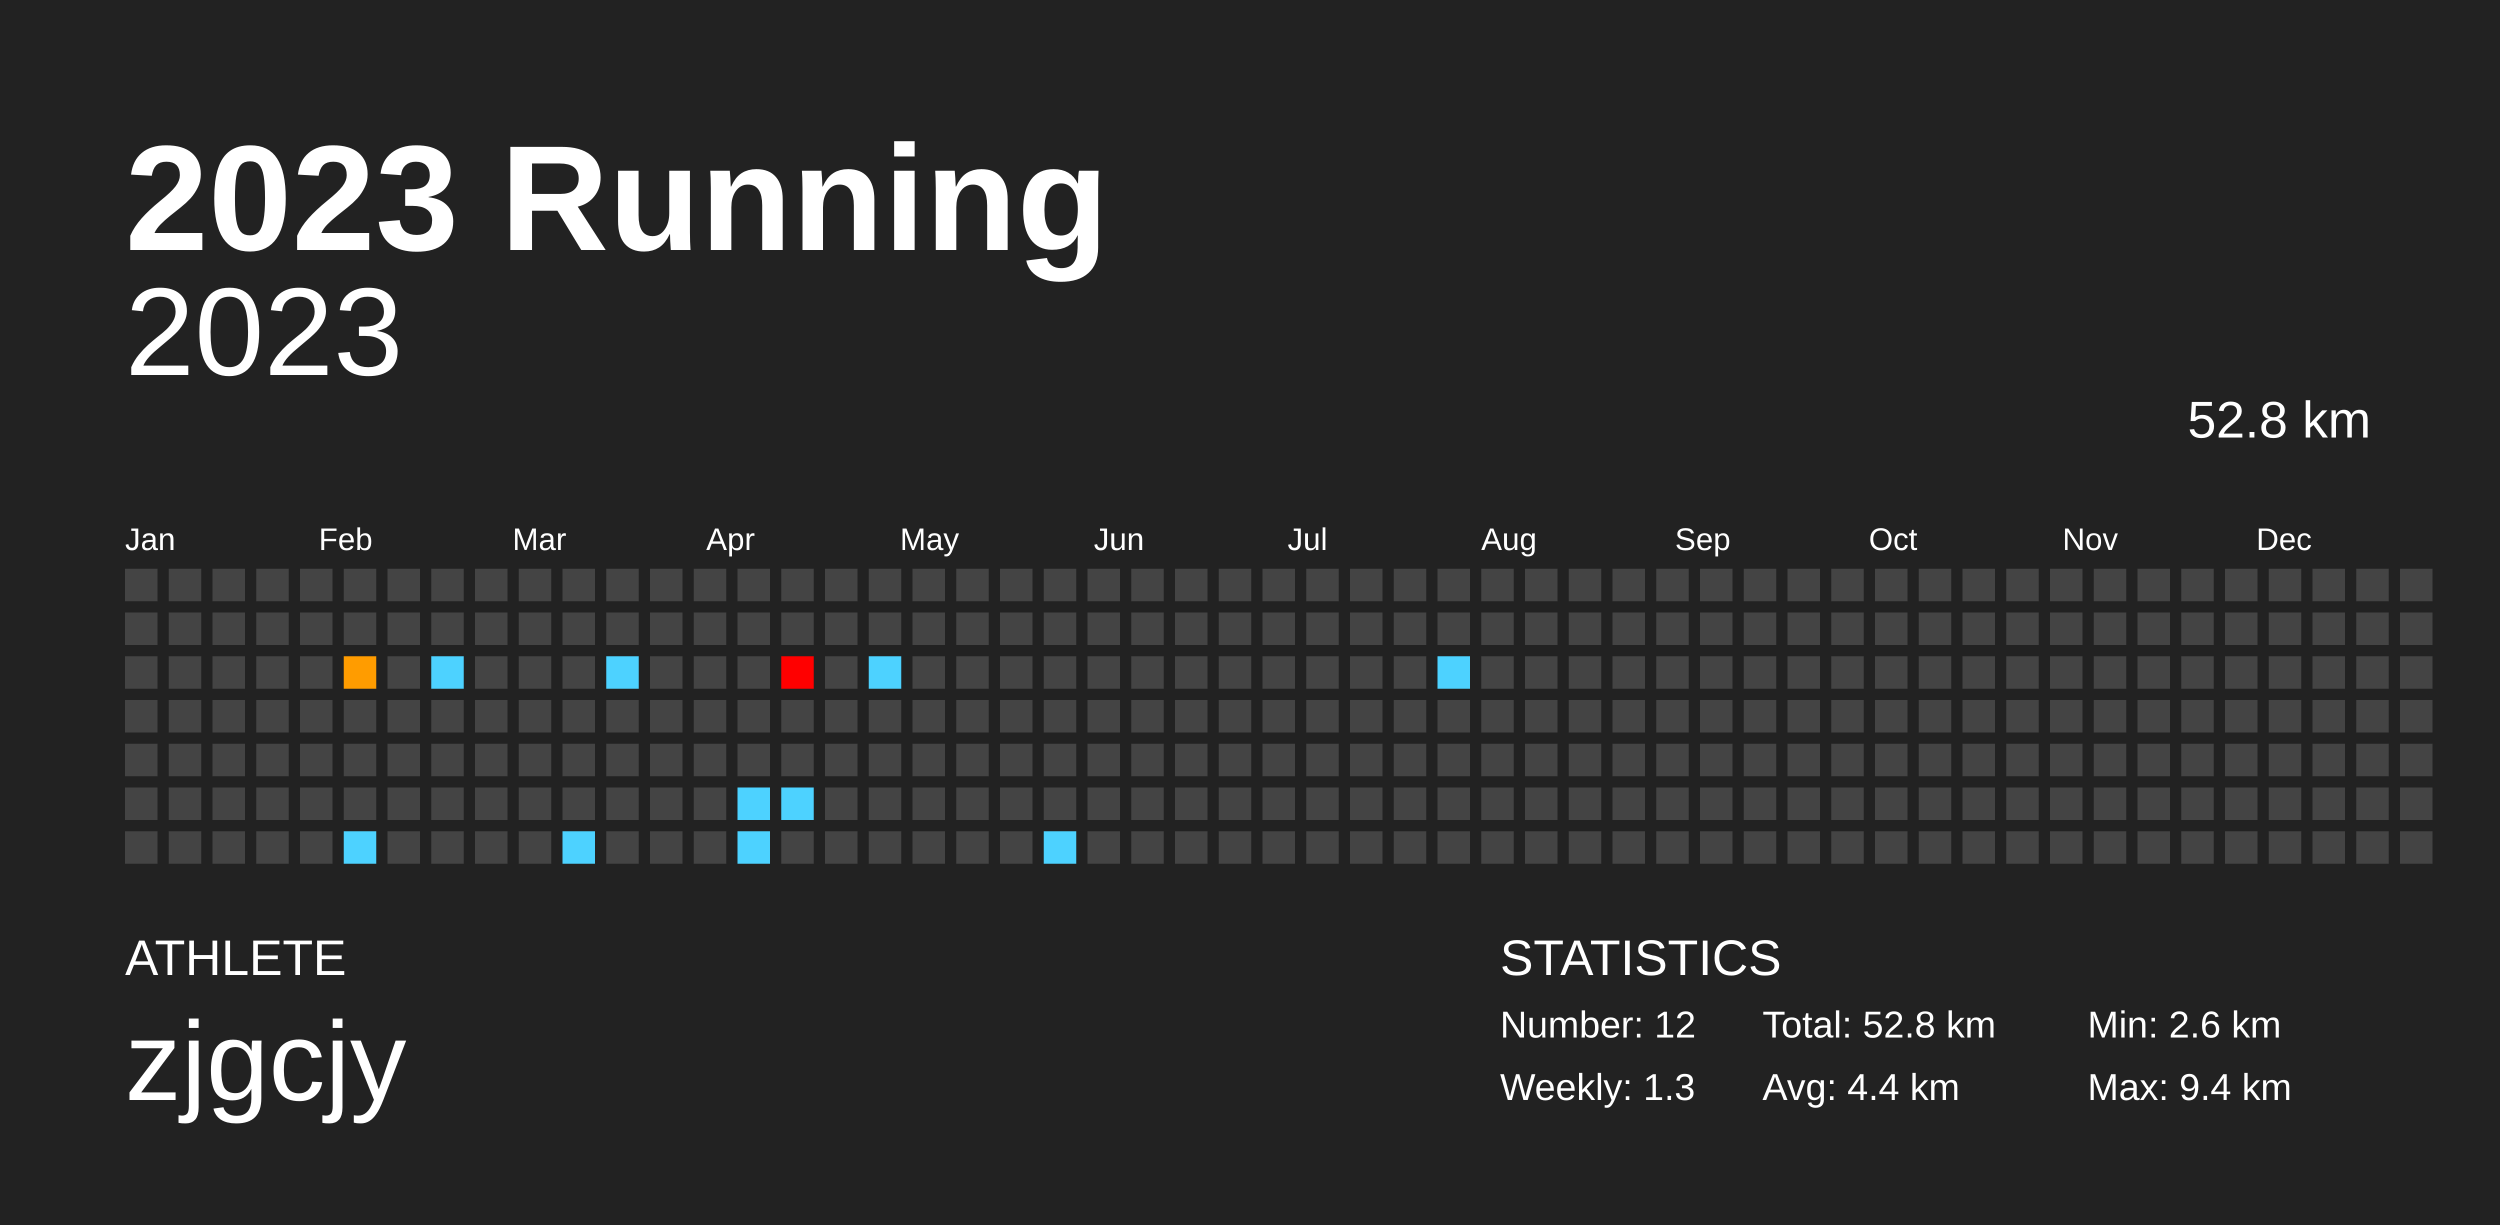
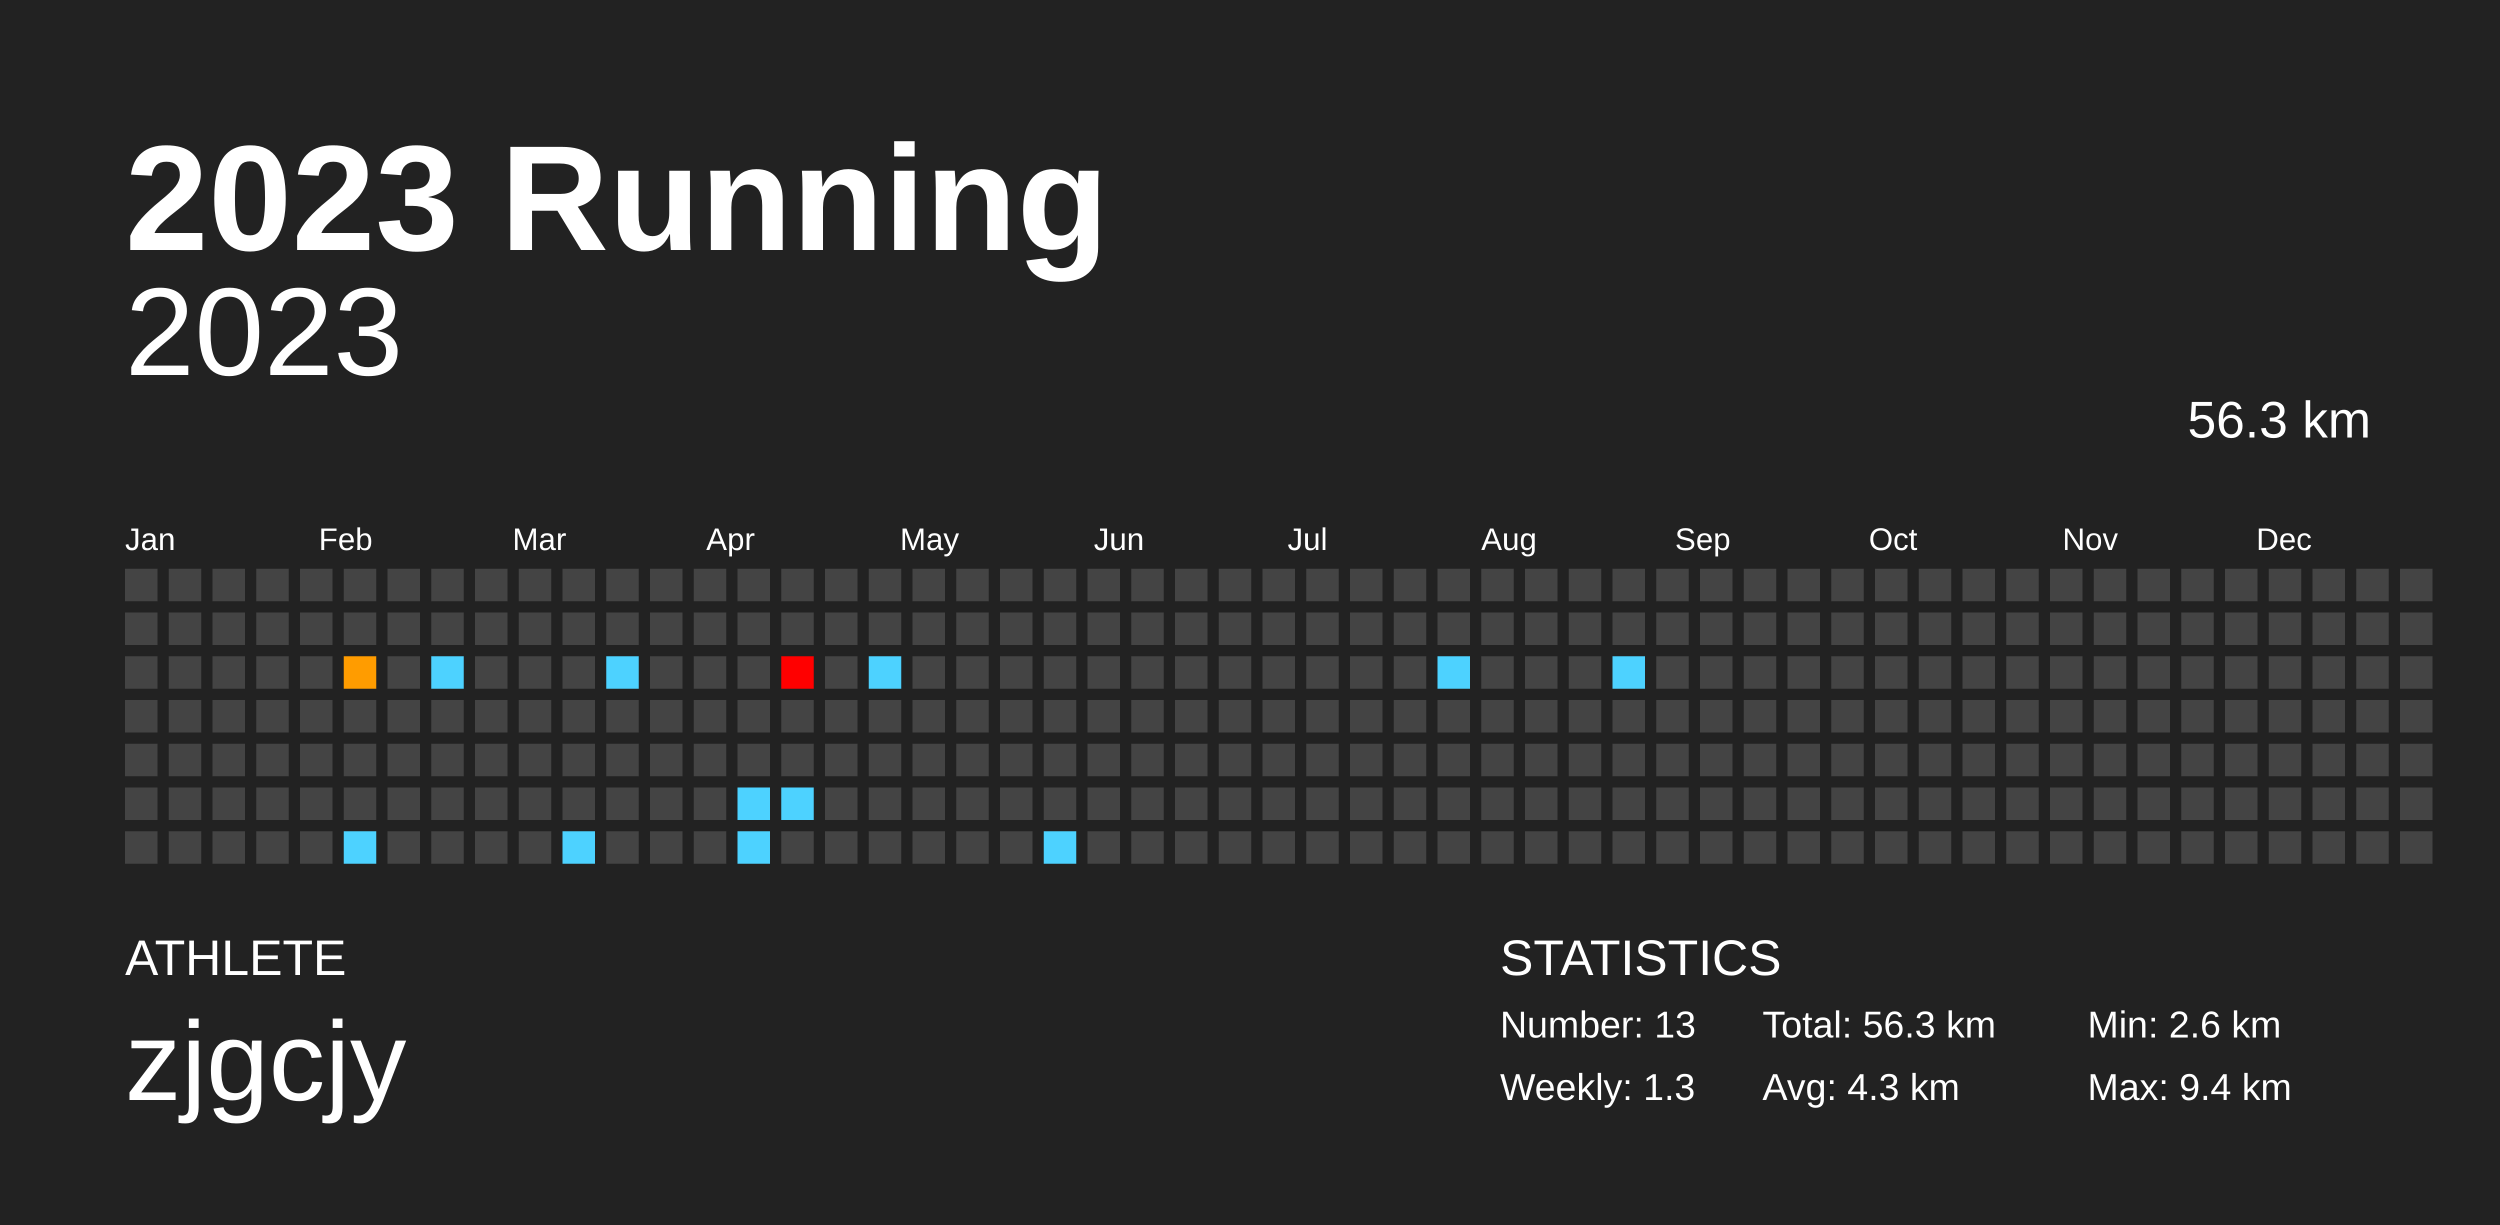
<svg xmlns="http://www.w3.org/2000/svg" baseProfile="full" height="98mm" version="1.1" viewBox="0,0,200,98" width="200mm">
  <defs />
  <rect fill="#222222" height="98" width="200" x="0" y="0" />
  <text fill="#FFFFFF" style="font-size:12px; font-family:Arial; font-weight:bold;" x="10" y="20">2023 Running</text>
  <text fill="#FFFFFF" style="font-size:4px; font-family:Arial" x="10" y="78">ATHLETE</text>
  <text fill="#FFFFFF" style="font-size:9px; font-family:Arial" x="10" y="88">zjgcjy</text>
  <text fill="#FFFFFF" style="font-size:4px; font-family:Arial" x="120" y="78">STATISTICS</text>
-   <text fill="#FFFFFF" style="font-size:3px; font-family:Arial" x="120" y="83">Number: 12</text>
+   <text fill="#FFFFFF" style="font-size:3px; font-family:Arial" x="120" y="83">Number: 13</text>
  <text fill="#FFFFFF" style="font-size:3px; font-family:Arial" x="120" y="88">Weekly: 1.3</text>
-   <text fill="#FFFFFF" style="font-size:3px; font-family:Arial" x="141" y="83">Total: 52.8 km</text>
-   <text fill="#FFFFFF" style="font-size:3px; font-family:Arial" x="141" y="88">Avg: 4.4 km</text>
+   <text fill="#FFFFFF" style="font-size:3px; font-family:Arial" x="141" y="83">Total: 56.3 km</text>
+   <text fill="#FFFFFF" style="font-size:3px; font-family:Arial" x="141" y="88">Avg: 4.3 km</text>
  <text fill="#FFFFFF" style="font-size:3px; font-family:Arial" x="167" y="83">Min: 2.6 km</text>
  <text fill="#FFFFFF" style="font-size:3px; font-family:Arial" x="167" y="88">Max: 9.4 km</text>
  <text alignment-baseline="hanging" fill="#FFFFFF" style="font-size:10.0px; font-family:Arial;" x="10" y="30">2023</text>
-   <text alignment-baseline="hanging" fill="#FFFFFF" style="font-size:4.125px; font-family:Arial;" x="175" y="35">52.8 km</text>
+   <text alignment-baseline="hanging" fill="#FFFFFF" style="font-size:4.125px; font-family:Arial;" x="175" y="35">56.3 km</text>
  <text fill="#FFFFFF" style="font-size:2.5px; font-family:Arial" x="10.0" y="44">Jan</text>
  <text fill="#FFFFFF" style="font-size:2.5px; font-family:Arial" x="25.5" y="44">Feb</text>
  <text fill="#FFFFFF" style="font-size:2.5px; font-family:Arial" x="41.0" y="44">Mar</text>
  <text fill="#FFFFFF" style="font-size:2.5px; font-family:Arial" x="56.5" y="44">Apr</text>
  <text fill="#FFFFFF" style="font-size:2.5px; font-family:Arial" x="72.0" y="44">May</text>
  <text fill="#FFFFFF" style="font-size:2.5px; font-family:Arial" x="87.5" y="44">Jun</text>
  <text fill="#FFFFFF" style="font-size:2.5px; font-family:Arial" x="103.0" y="44">Jul</text>
  <text fill="#FFFFFF" style="font-size:2.5px; font-family:Arial" x="118.5" y="44">Aug</text>
  <text fill="#FFFFFF" style="font-size:2.5px; font-family:Arial" x="134.0" y="44">Sep</text>
  <text fill="#FFFFFF" style="font-size:2.5px; font-family:Arial" x="149.5" y="44">Oct</text>
  <text fill="#FFFFFF" style="font-size:2.5px; font-family:Arial" x="165.0" y="44">Nov</text>
  <text fill="#FFFFFF" style="font-size:2.5px; font-family:Arial" x="180.5" y="44">Dec</text>
  <rect fill="#444444" height="2.6" width="2.6" x="10.0" y="45.5" />
  <rect fill="#444444" height="2.6" width="2.6" x="10.0" y="49.0" />
  <rect fill="#444444" height="2.6" width="2.6" x="10.0" y="52.5" />
  <rect fill="#444444" height="2.6" width="2.6" x="10.0" y="56.0" />
  <rect fill="#444444" height="2.6" width="2.6" x="10.0" y="59.5" />
  <rect fill="#444444" height="2.6" width="2.6" x="10.0" y="63.0" />
  <rect fill="#444444" height="2.6" width="2.6" x="10.0" y="66.5" />
  <rect fill="#444444" height="2.6" width="2.6" x="13.5" y="45.5" />
  <rect fill="#444444" height="2.6" width="2.6" x="13.5" y="49.0" />
  <rect fill="#444444" height="2.6" width="2.6" x="13.5" y="52.5" />
  <rect fill="#444444" height="2.6" width="2.6" x="13.5" y="56.0" />
  <rect fill="#444444" height="2.6" width="2.6" x="13.5" y="59.5" />
  <rect fill="#444444" height="2.6" width="2.6" x="13.5" y="63.0" />
  <rect fill="#444444" height="2.6" width="2.6" x="13.5" y="66.5" />
  <rect fill="#444444" height="2.6" width="2.6" x="17.0" y="45.5" />
  <rect fill="#444444" height="2.6" width="2.6" x="17.0" y="49.0" />
  <rect fill="#444444" height="2.6" width="2.6" x="17.0" y="52.5" />
  <rect fill="#444444" height="2.6" width="2.6" x="17.0" y="56.0" />
  <rect fill="#444444" height="2.6" width="2.6" x="17.0" y="59.5" />
  <rect fill="#444444" height="2.6" width="2.6" x="17.0" y="63.0" />
  <rect fill="#444444" height="2.6" width="2.6" x="17.0" y="66.5" />
  <rect fill="#444444" height="2.6" width="2.6" x="20.5" y="45.5" />
  <rect fill="#444444" height="2.6" width="2.6" x="20.5" y="49.0" />
  <rect fill="#444444" height="2.6" width="2.6" x="20.5" y="52.5" />
  <rect fill="#444444" height="2.6" width="2.6" x="20.5" y="56.0" />
  <rect fill="#444444" height="2.6" width="2.6" x="20.5" y="59.5" />
  <rect fill="#444444" height="2.6" width="2.6" x="20.5" y="63.0" />
  <rect fill="#444444" height="2.6" width="2.6" x="20.5" y="66.5" />
  <rect fill="#444444" height="2.6" width="2.6" x="24.0" y="45.5" />
  <rect fill="#444444" height="2.6" width="2.6" x="24.0" y="49.0" />
  <rect fill="#444444" height="2.6" width="2.6" x="24.0" y="52.5" />
  <rect fill="#444444" height="2.6" width="2.6" x="24.0" y="56.0" />
  <rect fill="#444444" height="2.6" width="2.6" x="24.0" y="59.5" />
  <rect fill="#444444" height="2.6" width="2.6" x="24.0" y="63.0" />
  <rect fill="#444444" height="2.6" width="2.6" x="24.0" y="66.5" />
  <rect fill="#444444" height="2.6" width="2.6" x="27.5" y="45.5" />
  <rect fill="#444444" height="2.6" width="2.6" x="27.5" y="49.0" />
  <rect fill="#ff9c00" height="2.6" width="2.6" x="27.5" y="52.5" />
  <rect fill="#444444" height="2.6" width="2.6" x="27.5" y="56.0" />
  <rect fill="#444444" height="2.6" width="2.6" x="27.5" y="59.5" />
  <rect fill="#444444" height="2.6" width="2.6" x="27.5" y="63.0" />
  <rect fill="#4dd2ff" height="2.6" width="2.6" x="27.5" y="66.5" />
  <rect fill="#444444" height="2.6" width="2.6" x="31.0" y="45.5" />
  <rect fill="#444444" height="2.6" width="2.6" x="31.0" y="49.0" />
  <rect fill="#444444" height="2.6" width="2.6" x="31.0" y="52.5" />
  <rect fill="#444444" height="2.6" width="2.6" x="31.0" y="56.0" />
  <rect fill="#444444" height="2.6" width="2.6" x="31.0" y="59.5" />
  <rect fill="#444444" height="2.6" width="2.6" x="31.0" y="63.0" />
  <rect fill="#444444" height="2.6" width="2.6" x="31.0" y="66.5" />
  <rect fill="#444444" height="2.6" width="2.6" x="34.5" y="45.5" />
  <rect fill="#444444" height="2.6" width="2.6" x="34.5" y="49.0" />
  <rect fill="#4dd2ff" height="2.6" width="2.6" x="34.5" y="52.5" />
  <rect fill="#444444" height="2.6" width="2.6" x="34.5" y="56.0" />
  <rect fill="#444444" height="2.6" width="2.6" x="34.5" y="59.5" />
  <rect fill="#444444" height="2.6" width="2.6" x="34.5" y="63.0" />
  <rect fill="#444444" height="2.6" width="2.6" x="34.5" y="66.5" />
  <rect fill="#444444" height="2.6" width="2.6" x="38.0" y="45.5" />
  <rect fill="#444444" height="2.6" width="2.6" x="38.0" y="49.0" />
  <rect fill="#444444" height="2.6" width="2.6" x="38.0" y="52.5" />
  <rect fill="#444444" height="2.6" width="2.6" x="38.0" y="56.0" />
  <rect fill="#444444" height="2.6" width="2.6" x="38.0" y="59.5" />
  <rect fill="#444444" height="2.6" width="2.6" x="38.0" y="63.0" />
  <rect fill="#444444" height="2.6" width="2.6" x="38.0" y="66.5" />
  <rect fill="#444444" height="2.6" width="2.6" x="41.5" y="45.5" />
  <rect fill="#444444" height="2.6" width="2.6" x="41.5" y="49.0" />
  <rect fill="#444444" height="2.6" width="2.6" x="41.5" y="52.5" />
  <rect fill="#444444" height="2.6" width="2.6" x="41.5" y="56.0" />
  <rect fill="#444444" height="2.6" width="2.6" x="41.5" y="59.5" />
  <rect fill="#444444" height="2.6" width="2.6" x="41.5" y="63.0" />
  <rect fill="#444444" height="2.6" width="2.6" x="41.5" y="66.5" />
  <rect fill="#444444" height="2.6" width="2.6" x="45.0" y="45.5" />
  <rect fill="#444444" height="2.6" width="2.6" x="45.0" y="49.0" />
  <rect fill="#444444" height="2.6" width="2.6" x="45.0" y="52.5" />
  <rect fill="#444444" height="2.6" width="2.6" x="45.0" y="56.0" />
  <rect fill="#444444" height="2.6" width="2.6" x="45.0" y="59.5" />
  <rect fill="#444444" height="2.6" width="2.6" x="45.0" y="63.0" />
  <rect fill="#4dd2ff" height="2.6" width="2.6" x="45.0" y="66.5" />
  <rect fill="#444444" height="2.6" width="2.6" x="48.5" y="45.5" />
  <rect fill="#444444" height="2.6" width="2.6" x="48.5" y="49.0" />
  <rect fill="#4dd2ff" height="2.6" width="2.6" x="48.5" y="52.5" />
  <rect fill="#444444" height="2.6" width="2.6" x="48.5" y="56.0" />
  <rect fill="#444444" height="2.6" width="2.6" x="48.5" y="59.5" />
  <rect fill="#444444" height="2.6" width="2.6" x="48.5" y="63.0" />
  <rect fill="#444444" height="2.6" width="2.6" x="48.5" y="66.5" />
  <rect fill="#444444" height="2.6" width="2.6" x="52.0" y="45.5" />
  <rect fill="#444444" height="2.6" width="2.6" x="52.0" y="49.0" />
  <rect fill="#444444" height="2.6" width="2.6" x="52.0" y="52.5" />
  <rect fill="#444444" height="2.6" width="2.6" x="52.0" y="56.0" />
  <rect fill="#444444" height="2.6" width="2.6" x="52.0" y="59.5" />
  <rect fill="#444444" height="2.6" width="2.6" x="52.0" y="63.0" />
  <rect fill="#444444" height="2.6" width="2.6" x="52.0" y="66.5" />
  <rect fill="#444444" height="2.6" width="2.6" x="55.5" y="45.5" />
  <rect fill="#444444" height="2.6" width="2.6" x="55.5" y="49.0" />
  <rect fill="#444444" height="2.6" width="2.6" x="55.5" y="52.5" />
  <rect fill="#444444" height="2.6" width="2.6" x="55.5" y="56.0" />
  <rect fill="#444444" height="2.6" width="2.6" x="55.5" y="59.5" />
  <rect fill="#444444" height="2.6" width="2.6" x="55.5" y="63.0" />
  <rect fill="#444444" height="2.6" width="2.6" x="55.5" y="66.5" />
  <rect fill="#444444" height="2.6" width="2.6" x="59.0" y="45.5" />
  <rect fill="#444444" height="2.6" width="2.6" x="59.0" y="49.0" />
  <rect fill="#444444" height="2.6" width="2.6" x="59.0" y="52.5" />
  <rect fill="#444444" height="2.6" width="2.6" x="59.0" y="56.0" />
  <rect fill="#444444" height="2.6" width="2.6" x="59.0" y="59.5" />
  <rect fill="#4dd2ff" height="2.6" width="2.6" x="59.0" y="63.0" />
  <rect fill="#4dd2ff" height="2.6" width="2.6" x="59.0" y="66.5" />
  <rect fill="#444444" height="2.6" width="2.6" x="62.5" y="45.5" />
  <rect fill="#444444" height="2.6" width="2.6" x="62.5" y="49.0" />
  <rect fill="#ff0000" height="2.6" width="2.6" x="62.5" y="52.5" />
  <rect fill="#444444" height="2.6" width="2.6" x="62.5" y="56.0" />
  <rect fill="#444444" height="2.6" width="2.6" x="62.5" y="59.5" />
  <rect fill="#4dd2ff" height="2.6" width="2.6" x="62.5" y="63.0" />
  <rect fill="#444444" height="2.6" width="2.6" x="62.5" y="66.5" />
  <rect fill="#444444" height="2.6" width="2.6" x="66.0" y="45.5" />
  <rect fill="#444444" height="2.6" width="2.6" x="66.0" y="49.0" />
  <rect fill="#444444" height="2.6" width="2.6" x="66.0" y="52.5" />
  <rect fill="#444444" height="2.6" width="2.6" x="66.0" y="56.0" />
  <rect fill="#444444" height="2.6" width="2.6" x="66.0" y="59.5" />
  <rect fill="#444444" height="2.6" width="2.6" x="66.0" y="63.0" />
  <rect fill="#444444" height="2.6" width="2.6" x="66.0" y="66.5" />
  <rect fill="#444444" height="2.6" width="2.6" x="69.5" y="45.5" />
  <rect fill="#444444" height="2.6" width="2.6" x="69.5" y="49.0" />
  <rect fill="#4dd2ff" height="2.6" width="2.6" x="69.5" y="52.5" />
  <rect fill="#444444" height="2.6" width="2.6" x="69.5" y="56.0" />
  <rect fill="#444444" height="2.6" width="2.6" x="69.5" y="59.5" />
  <rect fill="#444444" height="2.6" width="2.6" x="69.5" y="63.0" />
  <rect fill="#444444" height="2.6" width="2.6" x="69.5" y="66.5" />
  <rect fill="#444444" height="2.6" width="2.6" x="73.0" y="45.5" />
  <rect fill="#444444" height="2.6" width="2.6" x="73.0" y="49.0" />
  <rect fill="#444444" height="2.6" width="2.6" x="73.0" y="52.5" />
  <rect fill="#444444" height="2.6" width="2.6" x="73.0" y="56.0" />
  <rect fill="#444444" height="2.6" width="2.6" x="73.0" y="59.5" />
  <rect fill="#444444" height="2.6" width="2.6" x="73.0" y="63.0" />
  <rect fill="#444444" height="2.6" width="2.6" x="73.0" y="66.5" />
  <rect fill="#444444" height="2.6" width="2.6" x="76.5" y="45.5" />
  <rect fill="#444444" height="2.6" width="2.6" x="76.5" y="49.0" />
  <rect fill="#444444" height="2.6" width="2.6" x="76.5" y="52.5" />
  <rect fill="#444444" height="2.6" width="2.6" x="76.5" y="56.0" />
  <rect fill="#444444" height="2.6" width="2.6" x="76.5" y="59.5" />
  <rect fill="#444444" height="2.6" width="2.6" x="76.5" y="63.0" />
  <rect fill="#444444" height="2.6" width="2.6" x="76.5" y="66.5" />
  <rect fill="#444444" height="2.6" width="2.6" x="80.0" y="45.5" />
  <rect fill="#444444" height="2.6" width="2.6" x="80.0" y="49.0" />
  <rect fill="#444444" height="2.6" width="2.6" x="80.0" y="52.5" />
  <rect fill="#444444" height="2.6" width="2.6" x="80.0" y="56.0" />
  <rect fill="#444444" height="2.6" width="2.6" x="80.0" y="59.5" />
  <rect fill="#444444" height="2.6" width="2.6" x="80.0" y="63.0" />
  <rect fill="#444444" height="2.6" width="2.6" x="80.0" y="66.5" />
  <rect fill="#444444" height="2.6" width="2.6" x="83.5" y="45.5" />
  <rect fill="#444444" height="2.6" width="2.6" x="83.5" y="49.0" />
  <rect fill="#444444" height="2.6" width="2.6" x="83.5" y="52.5" />
  <rect fill="#444444" height="2.6" width="2.6" x="83.5" y="56.0" />
  <rect fill="#444444" height="2.6" width="2.6" x="83.5" y="59.5" />
  <rect fill="#444444" height="2.6" width="2.6" x="83.5" y="63.0" />
  <rect fill="#4dd2ff" height="2.6" width="2.6" x="83.5" y="66.5" />
  <rect fill="#444444" height="2.6" width="2.6" x="87.0" y="45.5" />
  <rect fill="#444444" height="2.6" width="2.6" x="87.0" y="49.0" />
  <rect fill="#444444" height="2.6" width="2.6" x="87.0" y="52.5" />
  <rect fill="#444444" height="2.6" width="2.6" x="87.0" y="56.0" />
  <rect fill="#444444" height="2.6" width="2.6" x="87.0" y="59.5" />
  <rect fill="#444444" height="2.6" width="2.6" x="87.0" y="63.0" />
  <rect fill="#444444" height="2.6" width="2.6" x="87.0" y="66.5" />
  <rect fill="#444444" height="2.6" width="2.6" x="90.5" y="45.5" />
  <rect fill="#444444" height="2.6" width="2.6" x="90.5" y="49.0" />
  <rect fill="#444444" height="2.6" width="2.6" x="90.5" y="52.5" />
  <rect fill="#444444" height="2.6" width="2.6" x="90.5" y="56.0" />
  <rect fill="#444444" height="2.6" width="2.6" x="90.5" y="59.5" />
  <rect fill="#444444" height="2.6" width="2.6" x="90.5" y="63.0" />
  <rect fill="#444444" height="2.6" width="2.6" x="90.5" y="66.5" />
  <rect fill="#444444" height="2.6" width="2.6" x="94.0" y="45.5" />
  <rect fill="#444444" height="2.6" width="2.6" x="94.0" y="49.0" />
  <rect fill="#444444" height="2.6" width="2.6" x="94.0" y="52.5" />
  <rect fill="#444444" height="2.6" width="2.6" x="94.0" y="56.0" />
  <rect fill="#444444" height="2.6" width="2.6" x="94.0" y="59.5" />
  <rect fill="#444444" height="2.6" width="2.6" x="94.0" y="63.0" />
  <rect fill="#444444" height="2.6" width="2.6" x="94.0" y="66.5" />
  <rect fill="#444444" height="2.6" width="2.6" x="97.5" y="45.5" />
  <rect fill="#444444" height="2.6" width="2.6" x="97.5" y="49.0" />
  <rect fill="#444444" height="2.6" width="2.6" x="97.5" y="52.5" />
  <rect fill="#444444" height="2.6" width="2.6" x="97.5" y="56.0" />
  <rect fill="#444444" height="2.6" width="2.6" x="97.5" y="59.5" />
  <rect fill="#444444" height="2.6" width="2.6" x="97.5" y="63.0" />
  <rect fill="#444444" height="2.6" width="2.6" x="97.5" y="66.5" />
  <rect fill="#444444" height="2.6" width="2.6" x="101.0" y="45.5" />
  <rect fill="#444444" height="2.6" width="2.6" x="101.0" y="49.0" />
  <rect fill="#444444" height="2.6" width="2.6" x="101.0" y="52.5" />
  <rect fill="#444444" height="2.6" width="2.6" x="101.0" y="56.0" />
  <rect fill="#444444" height="2.6" width="2.6" x="101.0" y="59.5" />
  <rect fill="#444444" height="2.6" width="2.6" x="101.0" y="63.0" />
  <rect fill="#444444" height="2.6" width="2.6" x="101.0" y="66.5" />
  <rect fill="#444444" height="2.6" width="2.6" x="104.5" y="45.5" />
  <rect fill="#444444" height="2.6" width="2.6" x="104.5" y="49.0" />
  <rect fill="#444444" height="2.6" width="2.6" x="104.5" y="52.5" />
  <rect fill="#444444" height="2.6" width="2.6" x="104.5" y="56.0" />
  <rect fill="#444444" height="2.6" width="2.6" x="104.5" y="59.5" />
  <rect fill="#444444" height="2.6" width="2.6" x="104.5" y="63.0" />
  <rect fill="#444444" height="2.6" width="2.6" x="104.5" y="66.5" />
  <rect fill="#444444" height="2.6" width="2.6" x="108.0" y="45.5" />
  <rect fill="#444444" height="2.6" width="2.6" x="108.0" y="49.0" />
  <rect fill="#444444" height="2.6" width="2.6" x="108.0" y="52.5" />
  <rect fill="#444444" height="2.6" width="2.6" x="108.0" y="56.0" />
  <rect fill="#444444" height="2.6" width="2.6" x="108.0" y="59.5" />
  <rect fill="#444444" height="2.6" width="2.6" x="108.0" y="63.0" />
  <rect fill="#444444" height="2.6" width="2.6" x="108.0" y="66.5" />
  <rect fill="#444444" height="2.6" width="2.6" x="111.5" y="45.5" />
  <rect fill="#444444" height="2.6" width="2.6" x="111.5" y="49.0" />
  <rect fill="#444444" height="2.6" width="2.6" x="111.5" y="52.5" />
  <rect fill="#444444" height="2.6" width="2.6" x="111.5" y="56.0" />
  <rect fill="#444444" height="2.6" width="2.6" x="111.5" y="59.5" />
  <rect fill="#444444" height="2.6" width="2.6" x="111.5" y="63.0" />
  <rect fill="#444444" height="2.6" width="2.6" x="111.5" y="66.5" />
  <rect fill="#444444" height="2.6" width="2.6" x="115.0" y="45.5" />
  <rect fill="#444444" height="2.6" width="2.6" x="115.0" y="49.0" />
  <rect fill="#4dd2ff" height="2.6" width="2.6" x="115.0" y="52.5" />
  <rect fill="#444444" height="2.6" width="2.6" x="115.0" y="56.0" />
  <rect fill="#444444" height="2.6" width="2.6" x="115.0" y="59.5" />
  <rect fill="#444444" height="2.6" width="2.6" x="115.0" y="63.0" />
  <rect fill="#444444" height="2.6" width="2.6" x="115.0" y="66.5" />
  <rect fill="#444444" height="2.6" width="2.6" x="118.5" y="45.5" />
  <rect fill="#444444" height="2.6" width="2.6" x="118.5" y="49.0" />
  <rect fill="#444444" height="2.6" width="2.6" x="118.5" y="52.5" />
  <rect fill="#444444" height="2.6" width="2.6" x="118.5" y="56.0" />
  <rect fill="#444444" height="2.6" width="2.6" x="118.5" y="59.5" />
  <rect fill="#444444" height="2.6" width="2.6" x="118.5" y="63.0" />
  <rect fill="#444444" height="2.6" width="2.6" x="118.5" y="66.5" />
  <rect fill="#444444" height="2.6" width="2.6" x="122.0" y="45.5" />
  <rect fill="#444444" height="2.6" width="2.6" x="122.0" y="49.0" />
  <rect fill="#444444" height="2.6" width="2.6" x="122.0" y="52.5" />
  <rect fill="#444444" height="2.6" width="2.6" x="122.0" y="56.0" />
  <rect fill="#444444" height="2.6" width="2.6" x="122.0" y="59.5" />
  <rect fill="#444444" height="2.6" width="2.6" x="122.0" y="63.0" />
  <rect fill="#444444" height="2.6" width="2.6" x="122.0" y="66.5" />
  <rect fill="#444444" height="2.6" width="2.6" x="125.5" y="45.5" />
  <rect fill="#444444" height="2.6" width="2.6" x="125.5" y="49.0" />
  <rect fill="#444444" height="2.6" width="2.6" x="125.5" y="52.5" />
  <rect fill="#444444" height="2.6" width="2.6" x="125.5" y="56.0" />
  <rect fill="#444444" height="2.6" width="2.6" x="125.5" y="59.5" />
  <rect fill="#444444" height="2.6" width="2.6" x="125.5" y="63.0" />
  <rect fill="#444444" height="2.6" width="2.6" x="125.5" y="66.5" />
  <rect fill="#444444" height="2.6" width="2.6" x="129.0" y="45.5" />
  <rect fill="#444444" height="2.6" width="2.6" x="129.0" y="49.0" />
-   <rect fill="#444444" height="2.6" width="2.6" x="129.0" y="52.5" />
+   <rect fill="#4dd2ff" height="2.6" width="2.6" x="129.0" y="52.5" />
  <rect fill="#444444" height="2.6" width="2.6" x="129.0" y="56.0" />
  <rect fill="#444444" height="2.6" width="2.6" x="129.0" y="59.5" />
  <rect fill="#444444" height="2.6" width="2.6" x="129.0" y="63.0" />
  <rect fill="#444444" height="2.6" width="2.6" x="129.0" y="66.5" />
  <rect fill="#444444" height="2.6" width="2.6" x="132.5" y="45.5" />
  <rect fill="#444444" height="2.6" width="2.6" x="132.5" y="49.0" />
  <rect fill="#444444" height="2.6" width="2.6" x="132.5" y="52.5" />
  <rect fill="#444444" height="2.6" width="2.6" x="132.5" y="56.0" />
  <rect fill="#444444" height="2.6" width="2.6" x="132.5" y="59.5" />
  <rect fill="#444444" height="2.6" width="2.6" x="132.5" y="63.0" />
  <rect fill="#444444" height="2.6" width="2.6" x="132.5" y="66.5" />
  <rect fill="#444444" height="2.6" width="2.6" x="136.0" y="45.5" />
  <rect fill="#444444" height="2.6" width="2.6" x="136.0" y="49.0" />
  <rect fill="#444444" height="2.6" width="2.6" x="136.0" y="52.5" />
  <rect fill="#444444" height="2.6" width="2.6" x="136.0" y="56.0" />
  <rect fill="#444444" height="2.6" width="2.6" x="136.0" y="59.5" />
  <rect fill="#444444" height="2.6" width="2.6" x="136.0" y="63.0" />
  <rect fill="#444444" height="2.6" width="2.6" x="136.0" y="66.5" />
  <rect fill="#444444" height="2.6" width="2.6" x="139.5" y="45.5" />
  <rect fill="#444444" height="2.6" width="2.6" x="139.5" y="49.0" />
  <rect fill="#444444" height="2.6" width="2.6" x="139.5" y="52.5" />
  <rect fill="#444444" height="2.6" width="2.6" x="139.5" y="56.0" />
  <rect fill="#444444" height="2.6" width="2.6" x="139.5" y="59.5" />
  <rect fill="#444444" height="2.6" width="2.6" x="139.5" y="63.0" />
  <rect fill="#444444" height="2.6" width="2.6" x="139.5" y="66.5" />
  <rect fill="#444444" height="2.6" width="2.6" x="143.0" y="45.5" />
  <rect fill="#444444" height="2.6" width="2.6" x="143.0" y="49.0" />
  <rect fill="#444444" height="2.6" width="2.6" x="143.0" y="52.5" />
  <rect fill="#444444" height="2.6" width="2.6" x="143.0" y="56.0" />
  <rect fill="#444444" height="2.6" width="2.6" x="143.0" y="59.5" />
  <rect fill="#444444" height="2.6" width="2.6" x="143.0" y="63.0" />
  <rect fill="#444444" height="2.6" width="2.6" x="143.0" y="66.5" />
  <rect fill="#444444" height="2.6" width="2.6" x="146.5" y="45.5" />
  <rect fill="#444444" height="2.6" width="2.6" x="146.5" y="49.0" />
  <rect fill="#444444" height="2.6" width="2.6" x="146.5" y="52.5" />
  <rect fill="#444444" height="2.6" width="2.6" x="146.5" y="56.0" />
  <rect fill="#444444" height="2.6" width="2.6" x="146.5" y="59.5" />
  <rect fill="#444444" height="2.6" width="2.6" x="146.5" y="63.0" />
  <rect fill="#444444" height="2.6" width="2.6" x="146.5" y="66.5" />
  <rect fill="#444444" height="2.6" width="2.6" x="150.0" y="45.5" />
  <rect fill="#444444" height="2.6" width="2.6" x="150.0" y="49.0" />
  <rect fill="#444444" height="2.6" width="2.6" x="150.0" y="52.5" />
  <rect fill="#444444" height="2.6" width="2.6" x="150.0" y="56.0" />
  <rect fill="#444444" height="2.6" width="2.6" x="150.0" y="59.5" />
  <rect fill="#444444" height="2.6" width="2.6" x="150.0" y="63.0" />
  <rect fill="#444444" height="2.6" width="2.6" x="150.0" y="66.5" />
  <rect fill="#444444" height="2.6" width="2.6" x="153.5" y="45.5" />
  <rect fill="#444444" height="2.6" width="2.6" x="153.5" y="49.0" />
  <rect fill="#444444" height="2.6" width="2.6" x="153.5" y="52.5" />
  <rect fill="#444444" height="2.6" width="2.6" x="153.5" y="56.0" />
  <rect fill="#444444" height="2.6" width="2.6" x="153.5" y="59.5" />
  <rect fill="#444444" height="2.6" width="2.6" x="153.5" y="63.0" />
  <rect fill="#444444" height="2.6" width="2.6" x="153.5" y="66.5" />
  <rect fill="#444444" height="2.6" width="2.6" x="157.0" y="45.5" />
  <rect fill="#444444" height="2.6" width="2.6" x="157.0" y="49.0" />
  <rect fill="#444444" height="2.6" width="2.6" x="157.0" y="52.5" />
  <rect fill="#444444" height="2.6" width="2.6" x="157.0" y="56.0" />
  <rect fill="#444444" height="2.6" width="2.6" x="157.0" y="59.5" />
  <rect fill="#444444" height="2.6" width="2.6" x="157.0" y="63.0" />
  <rect fill="#444444" height="2.6" width="2.6" x="157.0" y="66.5" />
  <rect fill="#444444" height="2.6" width="2.6" x="160.5" y="45.5" />
  <rect fill="#444444" height="2.6" width="2.6" x="160.5" y="49.0" />
  <rect fill="#444444" height="2.6" width="2.6" x="160.5" y="52.5" />
  <rect fill="#444444" height="2.6" width="2.6" x="160.5" y="56.0" />
  <rect fill="#444444" height="2.6" width="2.6" x="160.5" y="59.5" />
  <rect fill="#444444" height="2.6" width="2.6" x="160.5" y="63.0" />
  <rect fill="#444444" height="2.6" width="2.6" x="160.5" y="66.5" />
  <rect fill="#444444" height="2.6" width="2.6" x="164.0" y="45.5" />
  <rect fill="#444444" height="2.6" width="2.6" x="164.0" y="49.0" />
  <rect fill="#444444" height="2.6" width="2.6" x="164.0" y="52.5" />
  <rect fill="#444444" height="2.6" width="2.6" x="164.0" y="56.0" />
  <rect fill="#444444" height="2.6" width="2.6" x="164.0" y="59.5" />
  <rect fill="#444444" height="2.6" width="2.6" x="164.0" y="63.0" />
  <rect fill="#444444" height="2.6" width="2.6" x="164.0" y="66.5" />
  <rect fill="#444444" height="2.6" width="2.6" x="167.5" y="45.5" />
  <rect fill="#444444" height="2.6" width="2.6" x="167.5" y="49.0" />
  <rect fill="#444444" height="2.6" width="2.6" x="167.5" y="52.5" />
  <rect fill="#444444" height="2.6" width="2.6" x="167.5" y="56.0" />
  <rect fill="#444444" height="2.6" width="2.6" x="167.5" y="59.5" />
  <rect fill="#444444" height="2.6" width="2.6" x="167.5" y="63.0" />
  <rect fill="#444444" height="2.6" width="2.6" x="167.5" y="66.5" />
  <rect fill="#444444" height="2.6" width="2.6" x="171.0" y="45.5" />
  <rect fill="#444444" height="2.6" width="2.6" x="171.0" y="49.0" />
  <rect fill="#444444" height="2.6" width="2.6" x="171.0" y="52.5" />
  <rect fill="#444444" height="2.6" width="2.6" x="171.0" y="56.0" />
  <rect fill="#444444" height="2.6" width="2.6" x="171.0" y="59.5" />
  <rect fill="#444444" height="2.6" width="2.6" x="171.0" y="63.0" />
  <rect fill="#444444" height="2.6" width="2.6" x="171.0" y="66.5" />
  <rect fill="#444444" height="2.6" width="2.6" x="174.5" y="45.5" />
  <rect fill="#444444" height="2.6" width="2.6" x="174.5" y="49.0" />
  <rect fill="#444444" height="2.6" width="2.6" x="174.5" y="52.5" />
  <rect fill="#444444" height="2.6" width="2.6" x="174.5" y="56.0" />
  <rect fill="#444444" height="2.6" width="2.6" x="174.5" y="59.5" />
  <rect fill="#444444" height="2.6" width="2.6" x="174.5" y="63.0" />
  <rect fill="#444444" height="2.6" width="2.6" x="174.5" y="66.5" />
  <rect fill="#444444" height="2.6" width="2.6" x="178.0" y="45.5" />
  <rect fill="#444444" height="2.6" width="2.6" x="178.0" y="49.0" />
  <rect fill="#444444" height="2.6" width="2.6" x="178.0" y="52.5" />
  <rect fill="#444444" height="2.6" width="2.6" x="178.0" y="56.0" />
  <rect fill="#444444" height="2.6" width="2.6" x="178.0" y="59.5" />
  <rect fill="#444444" height="2.6" width="2.6" x="178.0" y="63.0" />
  <rect fill="#444444" height="2.6" width="2.6" x="178.0" y="66.5" />
  <rect fill="#444444" height="2.6" width="2.6" x="181.5" y="45.5" />
  <rect fill="#444444" height="2.6" width="2.6" x="181.5" y="49.0" />
  <rect fill="#444444" height="2.6" width="2.6" x="181.5" y="52.5" />
  <rect fill="#444444" height="2.6" width="2.6" x="181.5" y="56.0" />
  <rect fill="#444444" height="2.6" width="2.6" x="181.5" y="59.5" />
  <rect fill="#444444" height="2.6" width="2.6" x="181.5" y="63.0" />
  <rect fill="#444444" height="2.6" width="2.6" x="181.5" y="66.5" />
  <rect fill="#444444" height="2.6" width="2.6" x="185.0" y="45.5" />
  <rect fill="#444444" height="2.6" width="2.6" x="185.0" y="49.0" />
  <rect fill="#444444" height="2.6" width="2.6" x="185.0" y="52.5" />
  <rect fill="#444444" height="2.6" width="2.6" x="185.0" y="56.0" />
  <rect fill="#444444" height="2.6" width="2.6" x="185.0" y="59.5" />
  <rect fill="#444444" height="2.6" width="2.6" x="185.0" y="63.0" />
  <rect fill="#444444" height="2.6" width="2.6" x="185.0" y="66.5" />
  <rect fill="#444444" height="2.6" width="2.6" x="188.5" y="45.5" />
  <rect fill="#444444" height="2.6" width="2.6" x="188.5" y="49.0" />
  <rect fill="#444444" height="2.6" width="2.6" x="188.5" y="52.5" />
  <rect fill="#444444" height="2.6" width="2.6" x="188.5" y="56.0" />
  <rect fill="#444444" height="2.6" width="2.6" x="188.5" y="59.5" />
  <rect fill="#444444" height="2.6" width="2.6" x="188.5" y="63.0" />
  <rect fill="#444444" height="2.6" width="2.6" x="188.5" y="66.5" />
  <rect fill="#444444" height="2.6" width="2.6" x="192.0" y="45.5" />
  <rect fill="#444444" height="2.6" width="2.6" x="192.0" y="49.0" />
  <rect fill="#444444" height="2.6" width="2.6" x="192.0" y="52.5" />
  <rect fill="#444444" height="2.6" width="2.6" x="192.0" y="56.0" />
  <rect fill="#444444" height="2.6" width="2.6" x="192.0" y="59.5" />
  <rect fill="#444444" height="2.6" width="2.6" x="192.0" y="63.0" />
  <rect fill="#444444" height="2.6" width="2.6" x="192.0" y="66.5" />
</svg>
